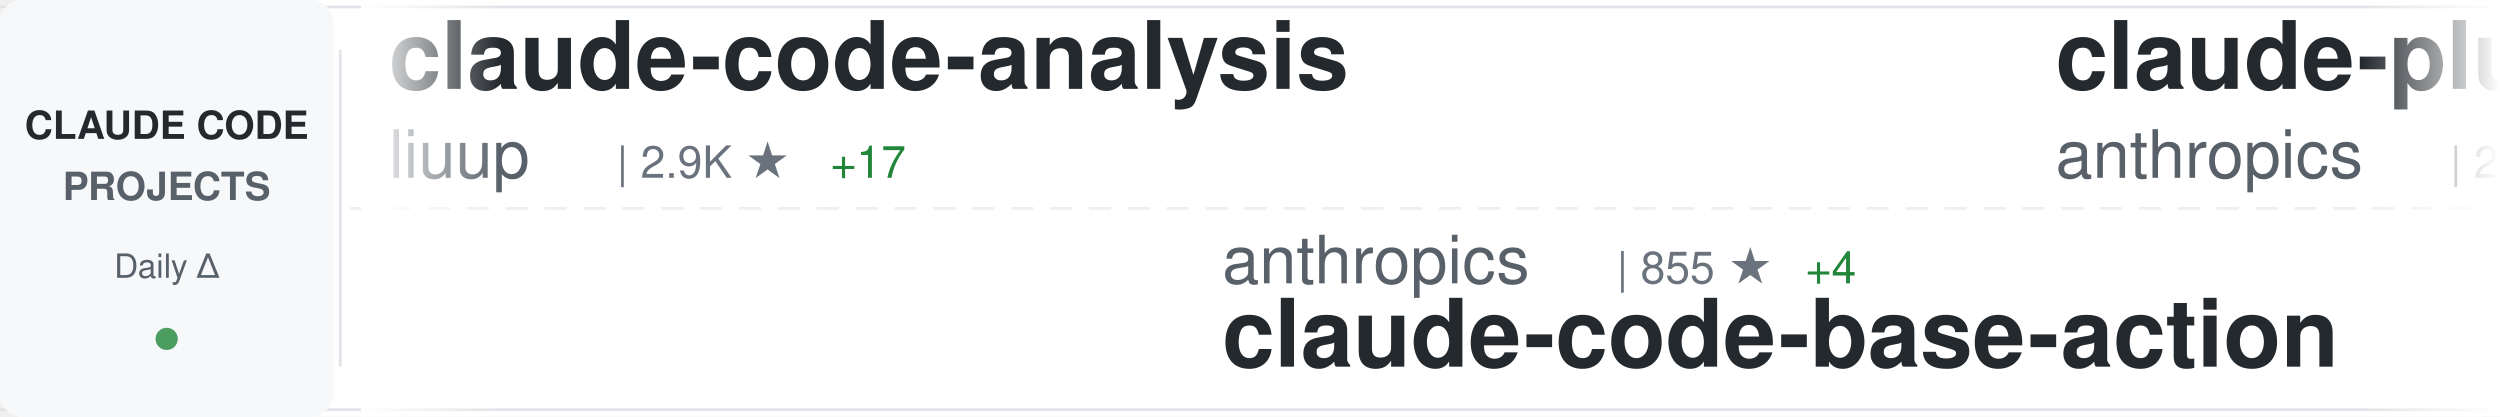
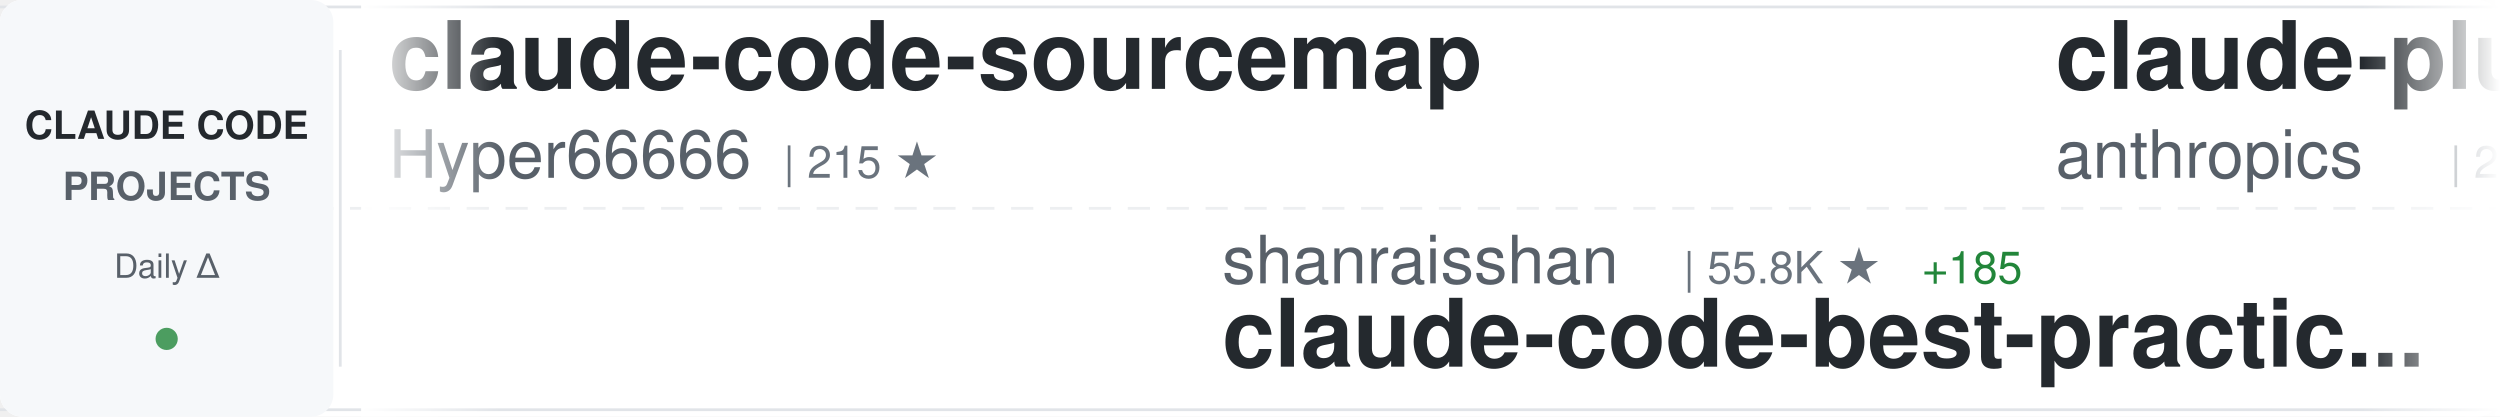
<svg xmlns="http://www.w3.org/2000/svg" width="900" height="150">
  <defs>
    <linearGradient id="awesomeLeftFade" x1="0%" y1="0%" x2="100%" y2="0%">
      <stop offset="0%" style="stop-color:#ffffff;stop-opacity:1" />
      <stop offset="100%" style="stop-color:#ffffff;stop-opacity:0" />
    </linearGradient>
    <linearGradient id="awesomeRightFade" x1="0%" y1="0%" x2="100%" y2="0%">
      <stop offset="0%" style="stop-color:#ffffff;stop-opacity:0" />
      <stop offset="100%" style="stop-color:#ffffff;stop-opacity:1" />
    </linearGradient>
  </defs>
  <rect width="900" height="150" fill="#ffffff" rx="8" />
  <rect x="0" y="2" width="900" height="1" fill="#e1e4e8" />
  <rect x="0" y="147" width="900" height="1" fill="#e1e4e8" />
  <line x1="0" y1="75" x2="900" y2="75" stroke="#e1e4e8" stroke-width="1" stroke-dasharray="8 6" opacity="0.6" />
  <rect x="0" y="0" width="120" height="150" fill="#f6f8fa" rx="8" />
  <text x="60" y="50" font-family="-apple-system, BlinkMacSystemFont, 'Segoe UI', Helvetica, Arial, sans-serif" font-size="14" font-weight="600" fill="#24292e" text-anchor="middle">CLAUDE CODE</text>
  <text x="60" y="72" font-family="-apple-system, BlinkMacSystemFont, 'Segoe UI', Helvetica, Arial, sans-serif" font-size="14" font-weight="600" fill="#586069" text-anchor="middle">PROJECTS</text>
  <text x="60" y="100" font-family="-apple-system, BlinkMacSystemFont, 'Segoe UI', Helvetica, Arial, sans-serif" font-size="12" font-weight="500" fill="#586069" text-anchor="middle">Daily Δ</text>
  <circle cx="60" cy="122" r="4" fill="#22863a" opacity="0.8" />
  <rect x="122" y="18" width="1" height="114" fill="#e1e4e8" />
  <clipPath id="awesomeTickerClip">
    <rect x="130" y="0" width="770" height="150" />
  </clipPath>
  <g clip-path="url(#awesomeTickerClip)">
    <g id="awesomeTickerItems">
      <animateTransform attributeName="transform" attributeType="XML" type="translate" from="0 0" to="-3000 0" dur="54s" repeatCount="indefinite" />
      <g transform="translate(0, 0)">
-         <text x="140" y="32" font-family="-apple-system, BlinkMacSystemFont, 'Segoe UI', Helvetica, Arial, sans-serif" font-size="34" font-weight="600" fill="#24292e">claude-code-analysis</text>
-         <text x="140" y="64" font-family="-apple-system, BlinkMacSystemFont, 'Segoe UI', Helvetica, Arial, sans-serif" font-size="24" font-weight="400" fill="#586069">liuup</text>
-         <text x="222" y="64" font-family="-apple-system, BlinkMacSystemFont, 'Segoe UI', Helvetica, Arial, sans-serif" font-size="16" font-weight="500" fill="#6a737d">| 2.9K ★</text>
-         <text x="299" y="64" font-family="-apple-system, BlinkMacSystemFont, 'Segoe UI', Helvetica, Arial, sans-serif" font-size="16" font-weight="500" fill="#22863a"> +17</text>
+         <text x="140" y="32" font-family="-apple-system, BlinkMacSystemFont, 'Segoe UI', Helvetica, Arial, sans-serif" font-size="34" font-weight="600" fill="#24292e">claude-code-sourcemap</text>
+         <text x="140" y="64" font-family="-apple-system, BlinkMacSystemFont, 'Segoe UI', Helvetica, Arial, sans-serif" font-size="24" font-weight="400" fill="#586069">Hyper66666</text>
+         <text x="282" y="64" font-family="-apple-system, BlinkMacSystemFont, 'Segoe UI', Helvetica, Arial, sans-serif" font-size="16" font-weight="500" fill="#6a737d">| 215 ★</text>
      </g>
      <g transform="translate(300, 0)">
-         <text x="140" y="102" font-family="-apple-system, BlinkMacSystemFont, 'Segoe UI', Helvetica, Arial, sans-serif" font-size="24" font-weight="400" fill="#586069">anthropics</text>
-         <text x="282" y="102" font-family="-apple-system, BlinkMacSystemFont, 'Segoe UI', Helvetica, Arial, sans-serif" font-size="16" font-weight="500" fill="#6a737d">| 855 ★</text>
-         <text x="350" y="102" font-family="-apple-system, BlinkMacSystemFont, 'Segoe UI', Helvetica, Arial, sans-serif" font-size="16" font-weight="500" fill="#22863a"> +4</text>
-         <text x="140" y="132" font-family="-apple-system, BlinkMacSystemFont, 'Segoe UI', Helvetica, Arial, sans-serif" font-size="34" font-weight="600" fill="#24292e">claude-code-base-action</text>
+         <text x="140" y="102" font-family="-apple-system, BlinkMacSystemFont, 'Segoe UI', Helvetica, Arial, sans-serif" font-size="24" font-weight="400" fill="#586069">shanraisshan</text>
+         <text x="306" y="102" font-family="-apple-system, BlinkMacSystemFont, 'Segoe UI', Helvetica, Arial, sans-serif" font-size="16" font-weight="500" fill="#6a737d">| 55.8K ★</text>
+         <text x="392" y="102" font-family="-apple-system, BlinkMacSystemFont, 'Segoe UI', Helvetica, Arial, sans-serif" font-size="16" font-weight="500" fill="#22863a"> +185</text>
+         <text x="140" y="132" font-family="-apple-system, BlinkMacSystemFont, 'Segoe UI', Helvetica, Arial, sans-serif" font-size="34" font-weight="600" fill="#24292e">claude-code-best-practic...</text>
      </g>
      <g transform="translate(600, 0)">
        <text x="140" y="32" font-family="-apple-system, BlinkMacSystemFont, 'Segoe UI', Helvetica, Arial, sans-serif" font-size="34" font-weight="600" fill="#24292e">claude-plugins-official</text>
        <text x="140" y="64" font-family="-apple-system, BlinkMacSystemFont, 'Segoe UI', Helvetica, Arial, sans-serif" font-size="24" font-weight="400" fill="#586069">anthropics</text>
        <text x="282" y="64" font-family="-apple-system, BlinkMacSystemFont, 'Segoe UI', Helvetica, Arial, sans-serif" font-size="16" font-weight="500" fill="#6a737d">| 29.0K ★</text>
-         <text x="368" y="64" font-family="-apple-system, BlinkMacSystemFont, 'Segoe UI', Helvetica, Arial, sans-serif" font-size="16" font-weight="500" fill="#22863a"> +155</text>
+         <text x="368" y="64" font-family="-apple-system, BlinkMacSystemFont, 'Segoe UI', Helvetica, Arial, sans-serif" font-size="16" font-weight="500" fill="#22863a"> +130</text>
      </g>
      <g transform="translate(900, 0)">
        <text x="140" y="102" font-family="-apple-system, BlinkMacSystemFont, 'Segoe UI', Helvetica, Arial, sans-serif" font-size="24" font-weight="400" fill="#586069">RichardAtCT</text>
        <text x="294" y="102" font-family="-apple-system, BlinkMacSystemFont, 'Segoe UI', Helvetica, Arial, sans-serif" font-size="16" font-weight="500" fill="#6a737d">| 2.7K ★</text>
-         <text x="371" y="102" font-family="-apple-system, BlinkMacSystemFont, 'Segoe UI', Helvetica, Arial, sans-serif" font-size="16" font-weight="500" fill="#22863a"> +4</text>
+         <text x="371" y="102" font-family="-apple-system, BlinkMacSystemFont, 'Segoe UI', Helvetica, Arial, sans-serif" font-size="16" font-weight="500" fill="#22863a"> +5</text>
        <text x="140" y="132" font-family="-apple-system, BlinkMacSystemFont, 'Segoe UI', Helvetica, Arial, sans-serif" font-size="34" font-weight="600" fill="#24292e">claude-code-telegram</text>
      </g>
      <g transform="translate(1200, 0)">
-         <text x="140" y="32" font-family="-apple-system, BlinkMacSystemFont, 'Segoe UI', Helvetica, Arial, sans-serif" font-size="34" font-weight="600" fill="#24292e">claude-code-router</text>
-         <text x="140" y="64" font-family="-apple-system, BlinkMacSystemFont, 'Segoe UI', Helvetica, Arial, sans-serif" font-size="24" font-weight="400" fill="#586069">musistudio</text>
-         <text x="282" y="64" font-family="-apple-system, BlinkMacSystemFont, 'Segoe UI', Helvetica, Arial, sans-serif" font-size="16" font-weight="500" fill="#6a737d">| 34.6K ★</text>
-         <text x="368" y="64" font-family="-apple-system, BlinkMacSystemFont, 'Segoe UI', Helvetica, Arial, sans-serif" font-size="16" font-weight="500" fill="#22863a"> +35</text>
+         <text x="140" y="32" font-family="-apple-system, BlinkMacSystemFont, 'Segoe UI', Helvetica, Arial, sans-serif" font-size="34" font-weight="600" fill="#24292e">ralph-claude-code</text>
+         <text x="140" y="64" font-family="-apple-system, BlinkMacSystemFont, 'Segoe UI', Helvetica, Arial, sans-serif" font-size="24" font-weight="400" fill="#586069">frankbria</text>
+         <text x="270" y="64" font-family="-apple-system, BlinkMacSystemFont, 'Segoe UI', Helvetica, Arial, sans-serif" font-size="16" font-weight="500" fill="#6a737d">| 9.2K ★</text>
+         <text x="347" y="64" font-family="-apple-system, BlinkMacSystemFont, 'Segoe UI', Helvetica, Arial, sans-serif" font-size="16" font-weight="500" fill="#22863a"> +2</text>
      </g>
      <g transform="translate(1500, 0)">
-         <text x="140" y="102" font-family="-apple-system, BlinkMacSystemFont, 'Segoe UI', Helvetica, Arial, sans-serif" font-size="24" font-weight="400" fill="#586069">kodu-ai</text>
-         <text x="246" y="102" font-family="-apple-system, BlinkMacSystemFont, 'Segoe UI', Helvetica, Arial, sans-serif" font-size="16" font-weight="500" fill="#6a737d">| 5.3K ★</text>
-         <text x="140" y="132" font-family="-apple-system, BlinkMacSystemFont, 'Segoe UI', Helvetica, Arial, sans-serif" font-size="34" font-weight="600" fill="#24292e">claude-coder</text>
+         <text x="140" y="102" font-family="-apple-system, BlinkMacSystemFont, 'Segoe UI', Helvetica, Arial, sans-serif" font-size="24" font-weight="400" fill="#586069">LING71671</text>
+         <text x="270" y="102" font-family="-apple-system, BlinkMacSystemFont, 'Segoe UI', Helvetica, Arial, sans-serif" font-size="16" font-weight="500" fill="#6a737d">| 870 ★</text>
+         <text x="140" y="132" font-family="-apple-system, BlinkMacSystemFont, 'Segoe UI', Helvetica, Arial, sans-serif" font-size="34" font-weight="600" fill="#24292e">Open-ClaudeCode</text>
      </g>
      <g transform="translate(1800, 0)">
-         <text x="140" y="32" font-family="-apple-system, BlinkMacSystemFont, 'Segoe UI', Helvetica, Arial, sans-serif" font-size="34" font-weight="600" fill="#24292e">claude-code-source-code</text>
-         <text x="140" y="64" font-family="-apple-system, BlinkMacSystemFont, 'Segoe UI', Helvetica, Arial, sans-serif" font-size="24" font-weight="400" fill="#586069">777genius</text>
-         <text x="270" y="64" font-family="-apple-system, BlinkMacSystemFont, 'Segoe UI', Helvetica, Arial, sans-serif" font-size="16" font-weight="500" fill="#6a737d">| 913 ★</text>
-         <text x="338" y="64" font-family="-apple-system, BlinkMacSystemFont, 'Segoe UI', Helvetica, Arial, sans-serif" font-size="16" font-weight="500" fill="#22863a"> +1</text>
+         <text x="140" y="32" font-family="-apple-system, BlinkMacSystemFont, 'Segoe UI', Helvetica, Arial, sans-serif" font-size="34" font-weight="600" fill="#24292e">claude-code-rev</text>
+         <text x="140" y="64" font-family="-apple-system, BlinkMacSystemFont, 'Segoe UI', Helvetica, Arial, sans-serif" font-size="24" font-weight="400" fill="#586069">oboard</text>
+         <text x="234" y="64" font-family="-apple-system, BlinkMacSystemFont, 'Segoe UI', Helvetica, Arial, sans-serif" font-size="16" font-weight="500" fill="#6a737d">| 3.2K ★</text>
+         <text x="311" y="64" font-family="-apple-system, BlinkMacSystemFont, 'Segoe UI', Helvetica, Arial, sans-serif" font-size="16" font-weight="500" fill="#22863a"> +4</text>
      </g>
      <g transform="translate(2100, 0)">
-         <text x="140" y="102" font-family="-apple-system, BlinkMacSystemFont, 'Segoe UI', Helvetica, Arial, sans-serif" font-size="24" font-weight="400" fill="#586069">hangsman</text>
-         <text x="258" y="102" font-family="-apple-system, BlinkMacSystemFont, 'Segoe UI', Helvetica, Arial, sans-serif" font-size="16" font-weight="500" fill="#6a737d">| 781 ★</text>
-         <text x="140" y="132" font-family="-apple-system, BlinkMacSystemFont, 'Segoe UI', Helvetica, Arial, sans-serif" font-size="34" font-weight="600" fill="#24292e">claude-code-source</text>
+         <text x="140" y="102" font-family="-apple-system, BlinkMacSystemFont, 'Segoe UI', Helvetica, Arial, sans-serif" font-size="24" font-weight="400" fill="#586069">OneRedOak</text>
+         <text x="270" y="102" font-family="-apple-system, BlinkMacSystemFont, 'Segoe UI', Helvetica, Arial, sans-serif" font-size="16" font-weight="500" fill="#6a737d">| 3.8K ★</text>
+         <text x="347" y="102" font-family="-apple-system, BlinkMacSystemFont, 'Segoe UI', Helvetica, Arial, sans-serif" font-size="16" font-weight="500" fill="#22863a"> +1</text>
+         <text x="140" y="132" font-family="-apple-system, BlinkMacSystemFont, 'Segoe UI', Helvetica, Arial, sans-serif" font-size="34" font-weight="600" fill="#24292e">claude-code-workflows</text>
      </g>
      <g transform="translate(2400, 0)">
        <text x="140" y="32" font-family="-apple-system, BlinkMacSystemFont, 'Segoe UI', Helvetica, Arial, sans-serif" font-size="34" font-weight="600" fill="#24292e">ClaudeCodeAgents</text>
        <text x="140" y="64" font-family="-apple-system, BlinkMacSystemFont, 'Segoe UI', Helvetica, Arial, sans-serif" font-size="24" font-weight="400" fill="#586069">darcyegb</text>
-         <text x="258" y="64" font-family="-apple-system, BlinkMacSystemFont, 'Segoe UI', Helvetica, Arial, sans-serif" font-size="16" font-weight="500" fill="#6a737d">| 710 ★</text>
+         <text x="258" y="64" font-family="-apple-system, BlinkMacSystemFont, 'Segoe UI', Helvetica, Arial, sans-serif" font-size="16" font-weight="500" fill="#6a737d">| 711 ★</text>
        <text x="326" y="64" font-family="-apple-system, BlinkMacSystemFont, 'Segoe UI', Helvetica, Arial, sans-serif" font-size="16" font-weight="500" fill="#22863a"> +3</text>
      </g>
      <g transform="translate(2700, 0)">
-         <text x="140" y="102" font-family="-apple-system, BlinkMacSystemFont, 'Segoe UI', Helvetica, Arial, sans-serif" font-size="24" font-weight="400" fill="#586069">luongnv89</text>
-         <text x="270" y="102" font-family="-apple-system, BlinkMacSystemFont, 'Segoe UI', Helvetica, Arial, sans-serif" font-size="16" font-weight="500" fill="#6a737d">| 34.7K ★</text>
-         <text x="356" y="102" font-family="-apple-system, BlinkMacSystemFont, 'Segoe UI', Helvetica, Arial, sans-serif" font-size="16" font-weight="500" fill="#22863a"> +91</text>
-         <text x="140" y="132" font-family="-apple-system, BlinkMacSystemFont, 'Segoe UI', Helvetica, Arial, sans-serif" font-size="34" font-weight="600" fill="#24292e">claude-howto</text>
+         <text x="140" y="102" font-family="-apple-system, BlinkMacSystemFont, 'Segoe UI', Helvetica, Arial, sans-serif" font-size="24" font-weight="400" fill="#586069">chauncygu</text>
+         <text x="270" y="102" font-family="-apple-system, BlinkMacSystemFont, 'Segoe UI', Helvetica, Arial, sans-serif" font-size="16" font-weight="500" fill="#6a737d">| 2.5K ★</text>
+         <text x="347" y="102" font-family="-apple-system, BlinkMacSystemFont, 'Segoe UI', Helvetica, Arial, sans-serif" font-size="16" font-weight="500" fill="#22863a"> +4</text>
+         <text x="140" y="132" font-family="-apple-system, BlinkMacSystemFont, 'Segoe UI', Helvetica, Arial, sans-serif" font-size="34" font-weight="600" fill="#24292e">collection-claude-code-s...</text>
      </g>
      <g transform="translate(3000, 0)">
-         <text x="140" y="32" font-family="-apple-system, BlinkMacSystemFont, 'Segoe UI', Helvetica, Arial, sans-serif" font-size="34" font-weight="600" fill="#24292e">claude-code-analysis</text>
-         <text x="140" y="64" font-family="-apple-system, BlinkMacSystemFont, 'Segoe UI', Helvetica, Arial, sans-serif" font-size="24" font-weight="400" fill="#586069">liuup</text>
-         <text x="222" y="64" font-family="-apple-system, BlinkMacSystemFont, 'Segoe UI', Helvetica, Arial, sans-serif" font-size="16" font-weight="500" fill="#6a737d">| 2.9K ★</text>
-         <text x="299" y="64" font-family="-apple-system, BlinkMacSystemFont, 'Segoe UI', Helvetica, Arial, sans-serif" font-size="16" font-weight="500" fill="#22863a"> +17</text>
+         <text x="140" y="32" font-family="-apple-system, BlinkMacSystemFont, 'Segoe UI', Helvetica, Arial, sans-serif" font-size="34" font-weight="600" fill="#24292e">claude-code-sourcemap</text>
+         <text x="140" y="64" font-family="-apple-system, BlinkMacSystemFont, 'Segoe UI', Helvetica, Arial, sans-serif" font-size="24" font-weight="400" fill="#586069">Hyper66666</text>
+         <text x="282" y="64" font-family="-apple-system, BlinkMacSystemFont, 'Segoe UI', Helvetica, Arial, sans-serif" font-size="16" font-weight="500" fill="#6a737d">| 215 ★</text>
      </g>
      <g transform="translate(3300, 0)">
-         <text x="140" y="102" font-family="-apple-system, BlinkMacSystemFont, 'Segoe UI', Helvetica, Arial, sans-serif" font-size="24" font-weight="400" fill="#586069">anthropics</text>
-         <text x="282" y="102" font-family="-apple-system, BlinkMacSystemFont, 'Segoe UI', Helvetica, Arial, sans-serif" font-size="16" font-weight="500" fill="#6a737d">| 855 ★</text>
-         <text x="350" y="102" font-family="-apple-system, BlinkMacSystemFont, 'Segoe UI', Helvetica, Arial, sans-serif" font-size="16" font-weight="500" fill="#22863a"> +4</text>
-         <text x="140" y="132" font-family="-apple-system, BlinkMacSystemFont, 'Segoe UI', Helvetica, Arial, sans-serif" font-size="34" font-weight="600" fill="#24292e">claude-code-base-action</text>
+         <text x="140" y="102" font-family="-apple-system, BlinkMacSystemFont, 'Segoe UI', Helvetica, Arial, sans-serif" font-size="24" font-weight="400" fill="#586069">shanraisshan</text>
+         <text x="306" y="102" font-family="-apple-system, BlinkMacSystemFont, 'Segoe UI', Helvetica, Arial, sans-serif" font-size="16" font-weight="500" fill="#6a737d">| 55.8K ★</text>
+         <text x="392" y="102" font-family="-apple-system, BlinkMacSystemFont, 'Segoe UI', Helvetica, Arial, sans-serif" font-size="16" font-weight="500" fill="#22863a"> +185</text>
+         <text x="140" y="132" font-family="-apple-system, BlinkMacSystemFont, 'Segoe UI', Helvetica, Arial, sans-serif" font-size="34" font-weight="600" fill="#24292e">claude-code-best-practic...</text>
      </g>
      <g transform="translate(3600, 0)">
        <text x="140" y="32" font-family="-apple-system, BlinkMacSystemFont, 'Segoe UI', Helvetica, Arial, sans-serif" font-size="34" font-weight="600" fill="#24292e">claude-plugins-official</text>
        <text x="140" y="64" font-family="-apple-system, BlinkMacSystemFont, 'Segoe UI', Helvetica, Arial, sans-serif" font-size="24" font-weight="400" fill="#586069">anthropics</text>
        <text x="282" y="64" font-family="-apple-system, BlinkMacSystemFont, 'Segoe UI', Helvetica, Arial, sans-serif" font-size="16" font-weight="500" fill="#6a737d">| 29.0K ★</text>
-         <text x="368" y="64" font-family="-apple-system, BlinkMacSystemFont, 'Segoe UI', Helvetica, Arial, sans-serif" font-size="16" font-weight="500" fill="#22863a"> +155</text>
+         <text x="368" y="64" font-family="-apple-system, BlinkMacSystemFont, 'Segoe UI', Helvetica, Arial, sans-serif" font-size="16" font-weight="500" fill="#22863a"> +130</text>
      </g>
      <g transform="translate(3900, 0)">
        <text x="140" y="102" font-family="-apple-system, BlinkMacSystemFont, 'Segoe UI', Helvetica, Arial, sans-serif" font-size="24" font-weight="400" fill="#586069">RichardAtCT</text>
        <text x="294" y="102" font-family="-apple-system, BlinkMacSystemFont, 'Segoe UI', Helvetica, Arial, sans-serif" font-size="16" font-weight="500" fill="#6a737d">| 2.7K ★</text>
-         <text x="371" y="102" font-family="-apple-system, BlinkMacSystemFont, 'Segoe UI', Helvetica, Arial, sans-serif" font-size="16" font-weight="500" fill="#22863a"> +4</text>
+         <text x="371" y="102" font-family="-apple-system, BlinkMacSystemFont, 'Segoe UI', Helvetica, Arial, sans-serif" font-size="16" font-weight="500" fill="#22863a"> +5</text>
        <text x="140" y="132" font-family="-apple-system, BlinkMacSystemFont, 'Segoe UI', Helvetica, Arial, sans-serif" font-size="34" font-weight="600" fill="#24292e">claude-code-telegram</text>
      </g>
    </g>
  </g>
  <rect x="130" y="0" width="50" height="150" fill="url(#awesomeLeftFade)" />
  <rect x="850" y="0" width="50" height="150" fill="url(#awesomeRightFade)" />
</svg>
